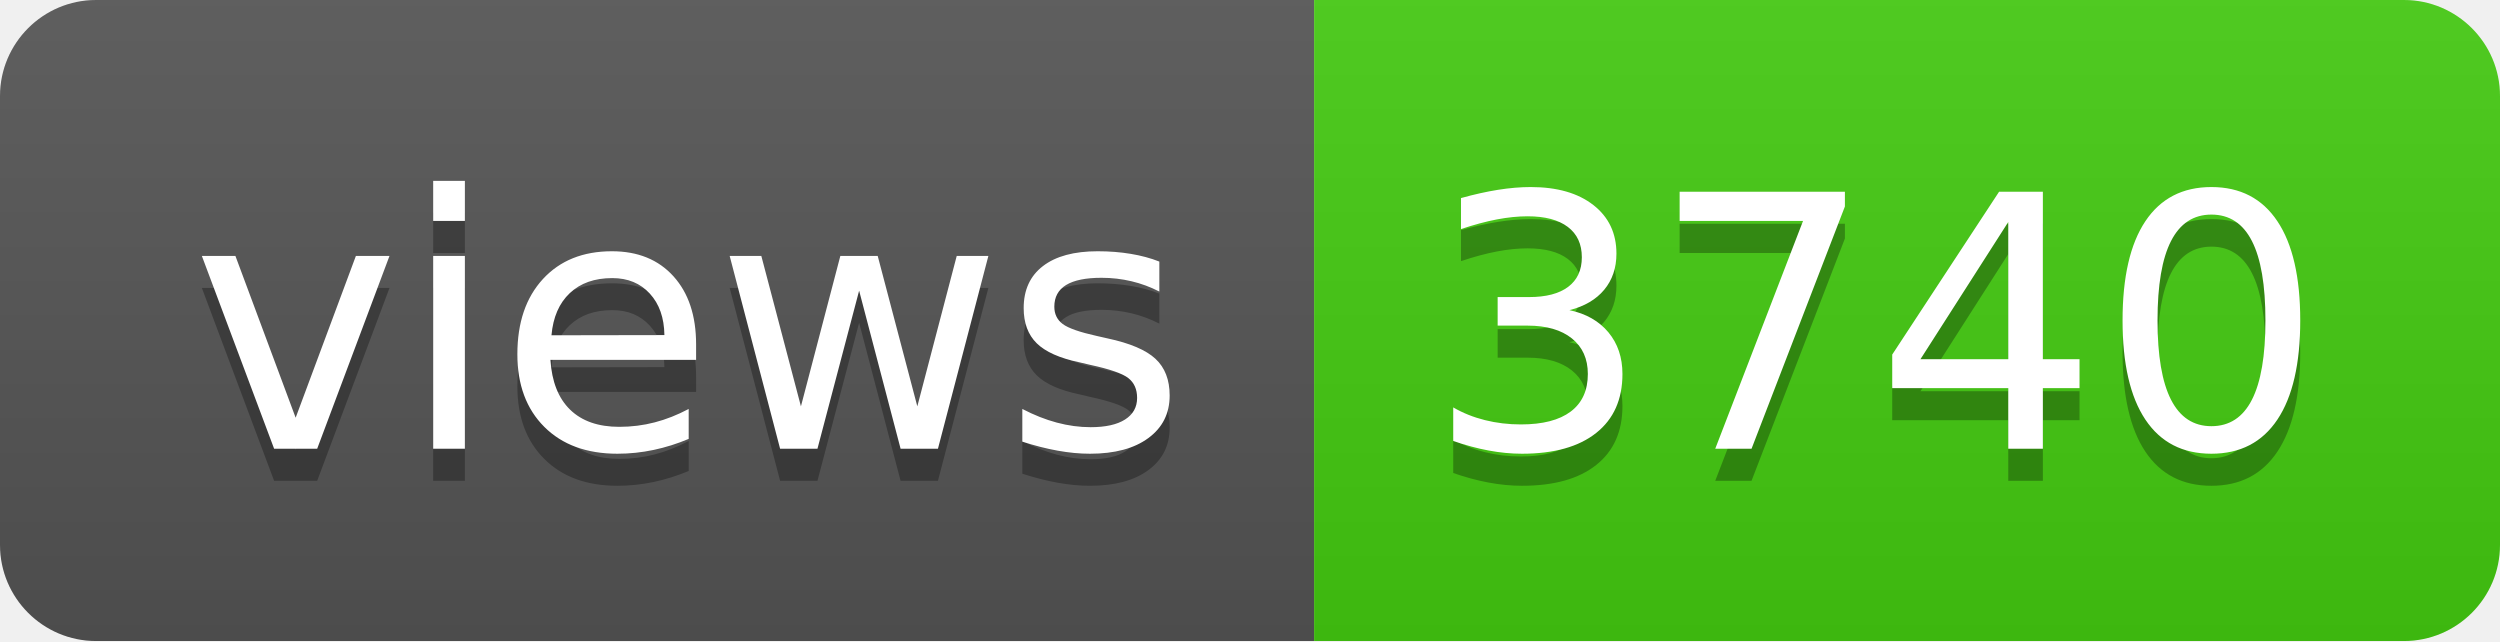
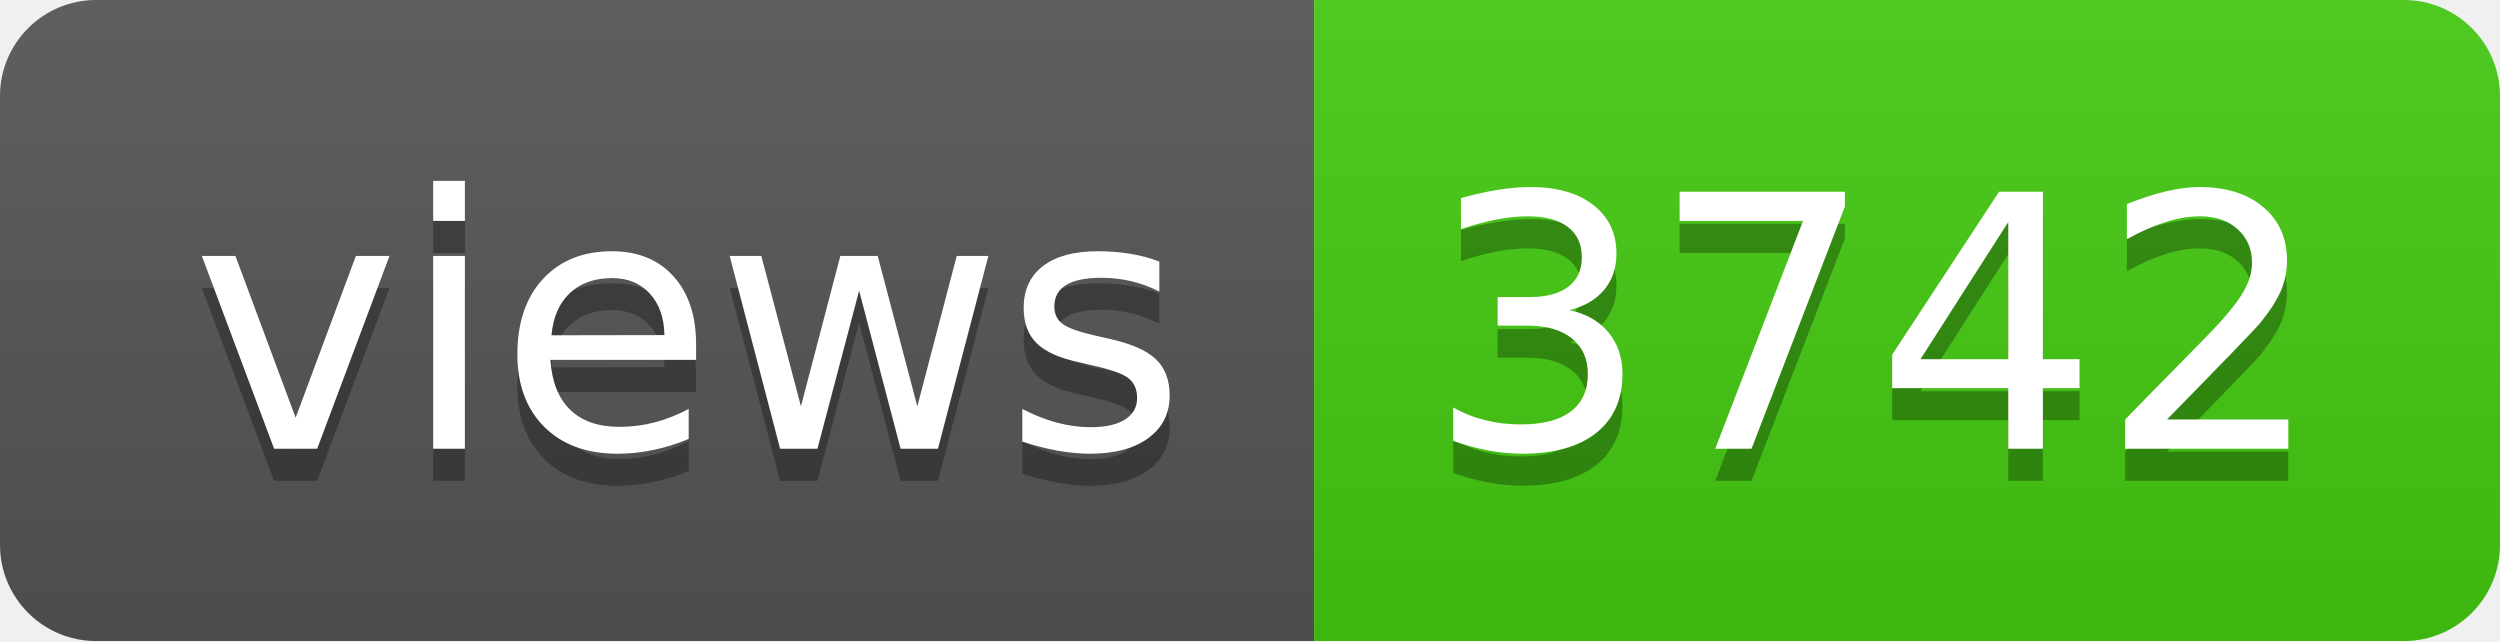
- <svg xmlns="http://www.w3.org/2000/svg" width="78" height="20" role="img" aria-label="views: 3740">
+ <svg xmlns="http://www.w3.org/2000/svg" width="78" height="20" role="img" aria-label="views: 3742">
  <linearGradient id="s" x2="0" y2="100%">
    <stop offset="0" stop-color="#bbb" stop-opacity=".1" />
    <stop offset="1" stop-opacity=".1" />
  </linearGradient>
  <clipPath id="r">
    <rect width="78" height="20" rx="3" fill="#fff" />
  </clipPath>
  <g clip-path="url(#r)">
    <rect width="41" height="20" fill="#555" />
    <rect x="41" width="37" height="20" fill="#4c1" />
    <rect width="78" height="20" fill="url(#s)" />
  </g>
  <g fill="#fff" text-anchor="middle" font-family="Verdana,Geneva,DejaVu Sans,sans-serif" text-rendering="geometricPrecision" font-size="110">
    <text aria-hidden="true" x="215" y="150" fill="#010101" fill-opacity=".3" transform="scale(.1)" textLength="310">views</text>
    <text x="215" y="140" transform="scale(.1)" fill="#fff" textLength="310">views</text>
-     <text aria-hidden="true" x="585" y="150" fill="#010101" fill-opacity=".3" transform="scale(.1)" textLength="270">3740</text>
-     <text x="585" y="140" transform="scale(.1)" fill="#fff" textLength="270">3740</text>
+     <text aria-hidden="true" x="585" y="150" fill="#010101" fill-opacity=".3" transform="scale(.1)" textLength="270">3742</text>
+     <text x="585" y="140" transform="scale(.1)" fill="#fff" textLength="270">3742</text>
  </g>
</svg>
